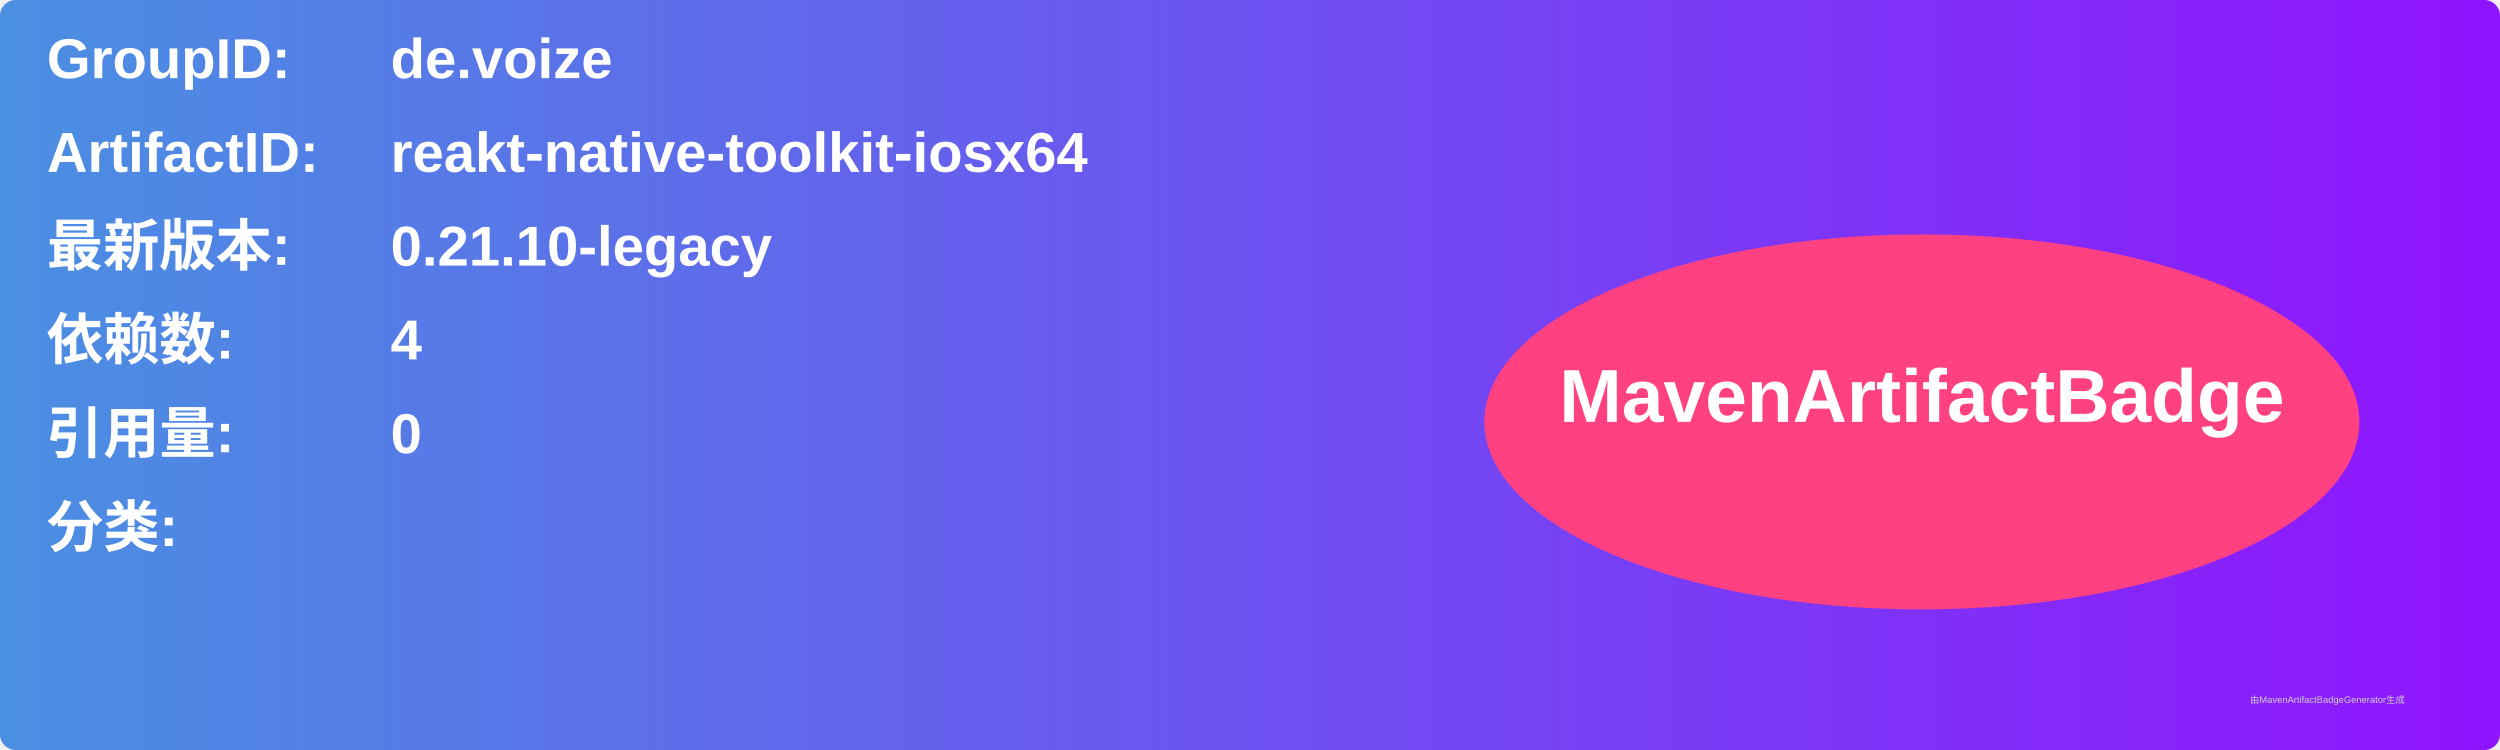
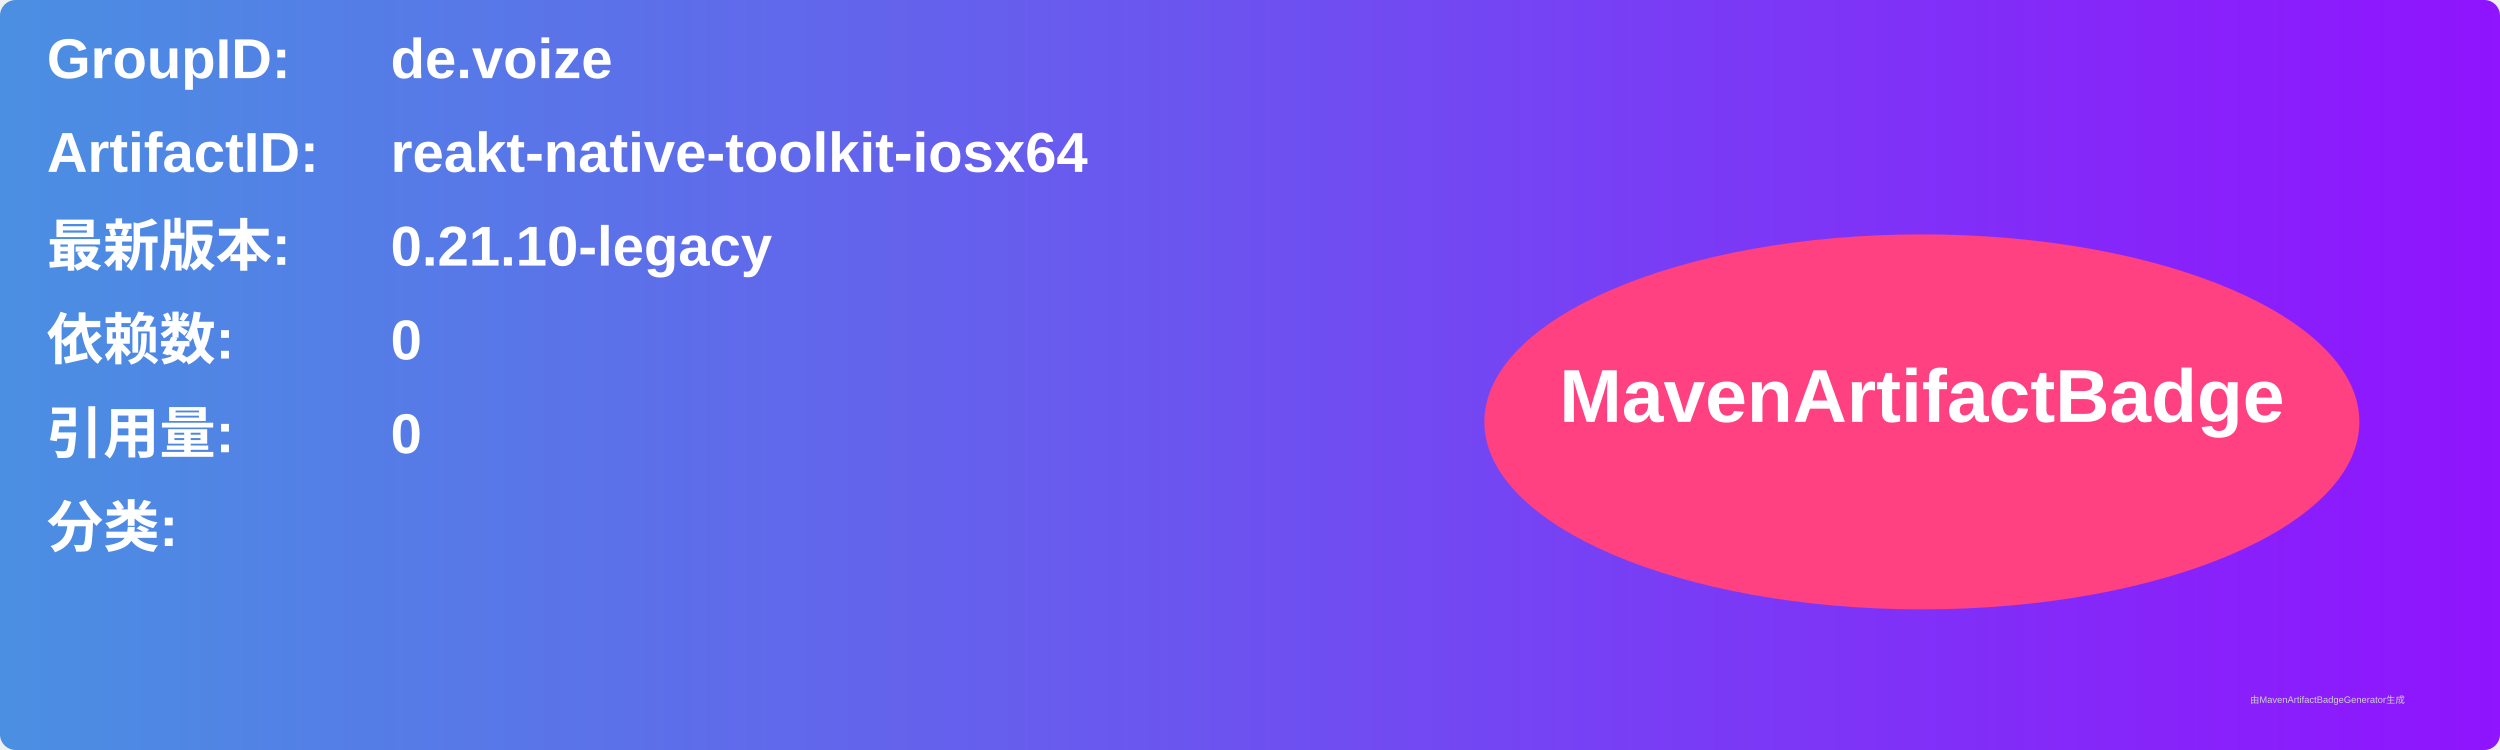
<svg xmlns="http://www.w3.org/2000/svg" width="800" height="240" viewBox="0 0 800 240">
  <linearGradient id="grad" x1="0%" y1="0%" x2="100%" y2="0%">
    <stop offset="0%" stop-color="#4a90e2" />
    <stop offset="100%" stop-color="#9013fe" />
  </linearGradient>
  <rect width="100%" height="100%" rx="5" ry="5" fill="url(#grad)" />
  <g transform="translate(15, 15)">
    <text x="0" y="10" font-family="Arial" font-size="18" fill="white" font-weight="bold" width="260">GroupID:</text>
    <text x="110" y="10" font-family="Arial" font-size="18" fill="white" font-weight="bold" width="460">de.voize</text>
    <text x="0" y="40" font-family="Arial" font-size="18" fill="white" font-weight="bold" width="260">ArtifactID:</text>
    <text x="110" y="40" font-family="Arial" font-size="18" fill="white" font-weight="bold" width="460">reakt-native-toolkit-iosx64</text>
    <text x="0" y="70" font-family="Arial" font-size="18" fill="white" font-weight="bold">最新版本:</text>
    <text x="110" y="70" font-family="Arial" font-size="18" fill="white" font-weight="bold">
      <tspan font-weight="bold">0.21.10-legacy</tspan>
    </text>
    <text x="0" y="100" font-family="Arial" font-size="18" fill="white" font-weight="bold">依赖数: </text>
    <text x="110" y="100" font-family="Arial" font-size="18" fill="white">
-       <tspan font-weight="bold">4</tspan>
+       <tspan font-weight="bold">0</tspan>
    </text>
    <text x="0" y="130" font-family="Arial" font-size="18" fill="white" font-weight="bold">引用量: </text>
    <text x="110" y="130" font-family="Arial" font-size="18" fill="white">
      <tspan font-weight="bold">0</tspan>
    </text>
    <text x="0" y="160" font-family="Arial" font-size="18" fill="white" font-weight="bold">分类:</text>
    <text x="10" y="190" font-family="Arial" font-size="10" fill="white">
      <tspan font-weight="bold" />
    </text>
    <ellipse cx="600" cy="120" rx="140" ry="60" fill="#ff4081" />
    <text x="600" y="120" text-anchor="middle" font-family="Arial" font-size="24" fill="white" font-weight="bold">MavenArtifactBadge</text>
  </g>
  <text x="720" y="225" font-family="Arial" font-size="3" fill="#d0d0d0">由MavenArtifactBadgeGenerator生成</text>
</svg>
